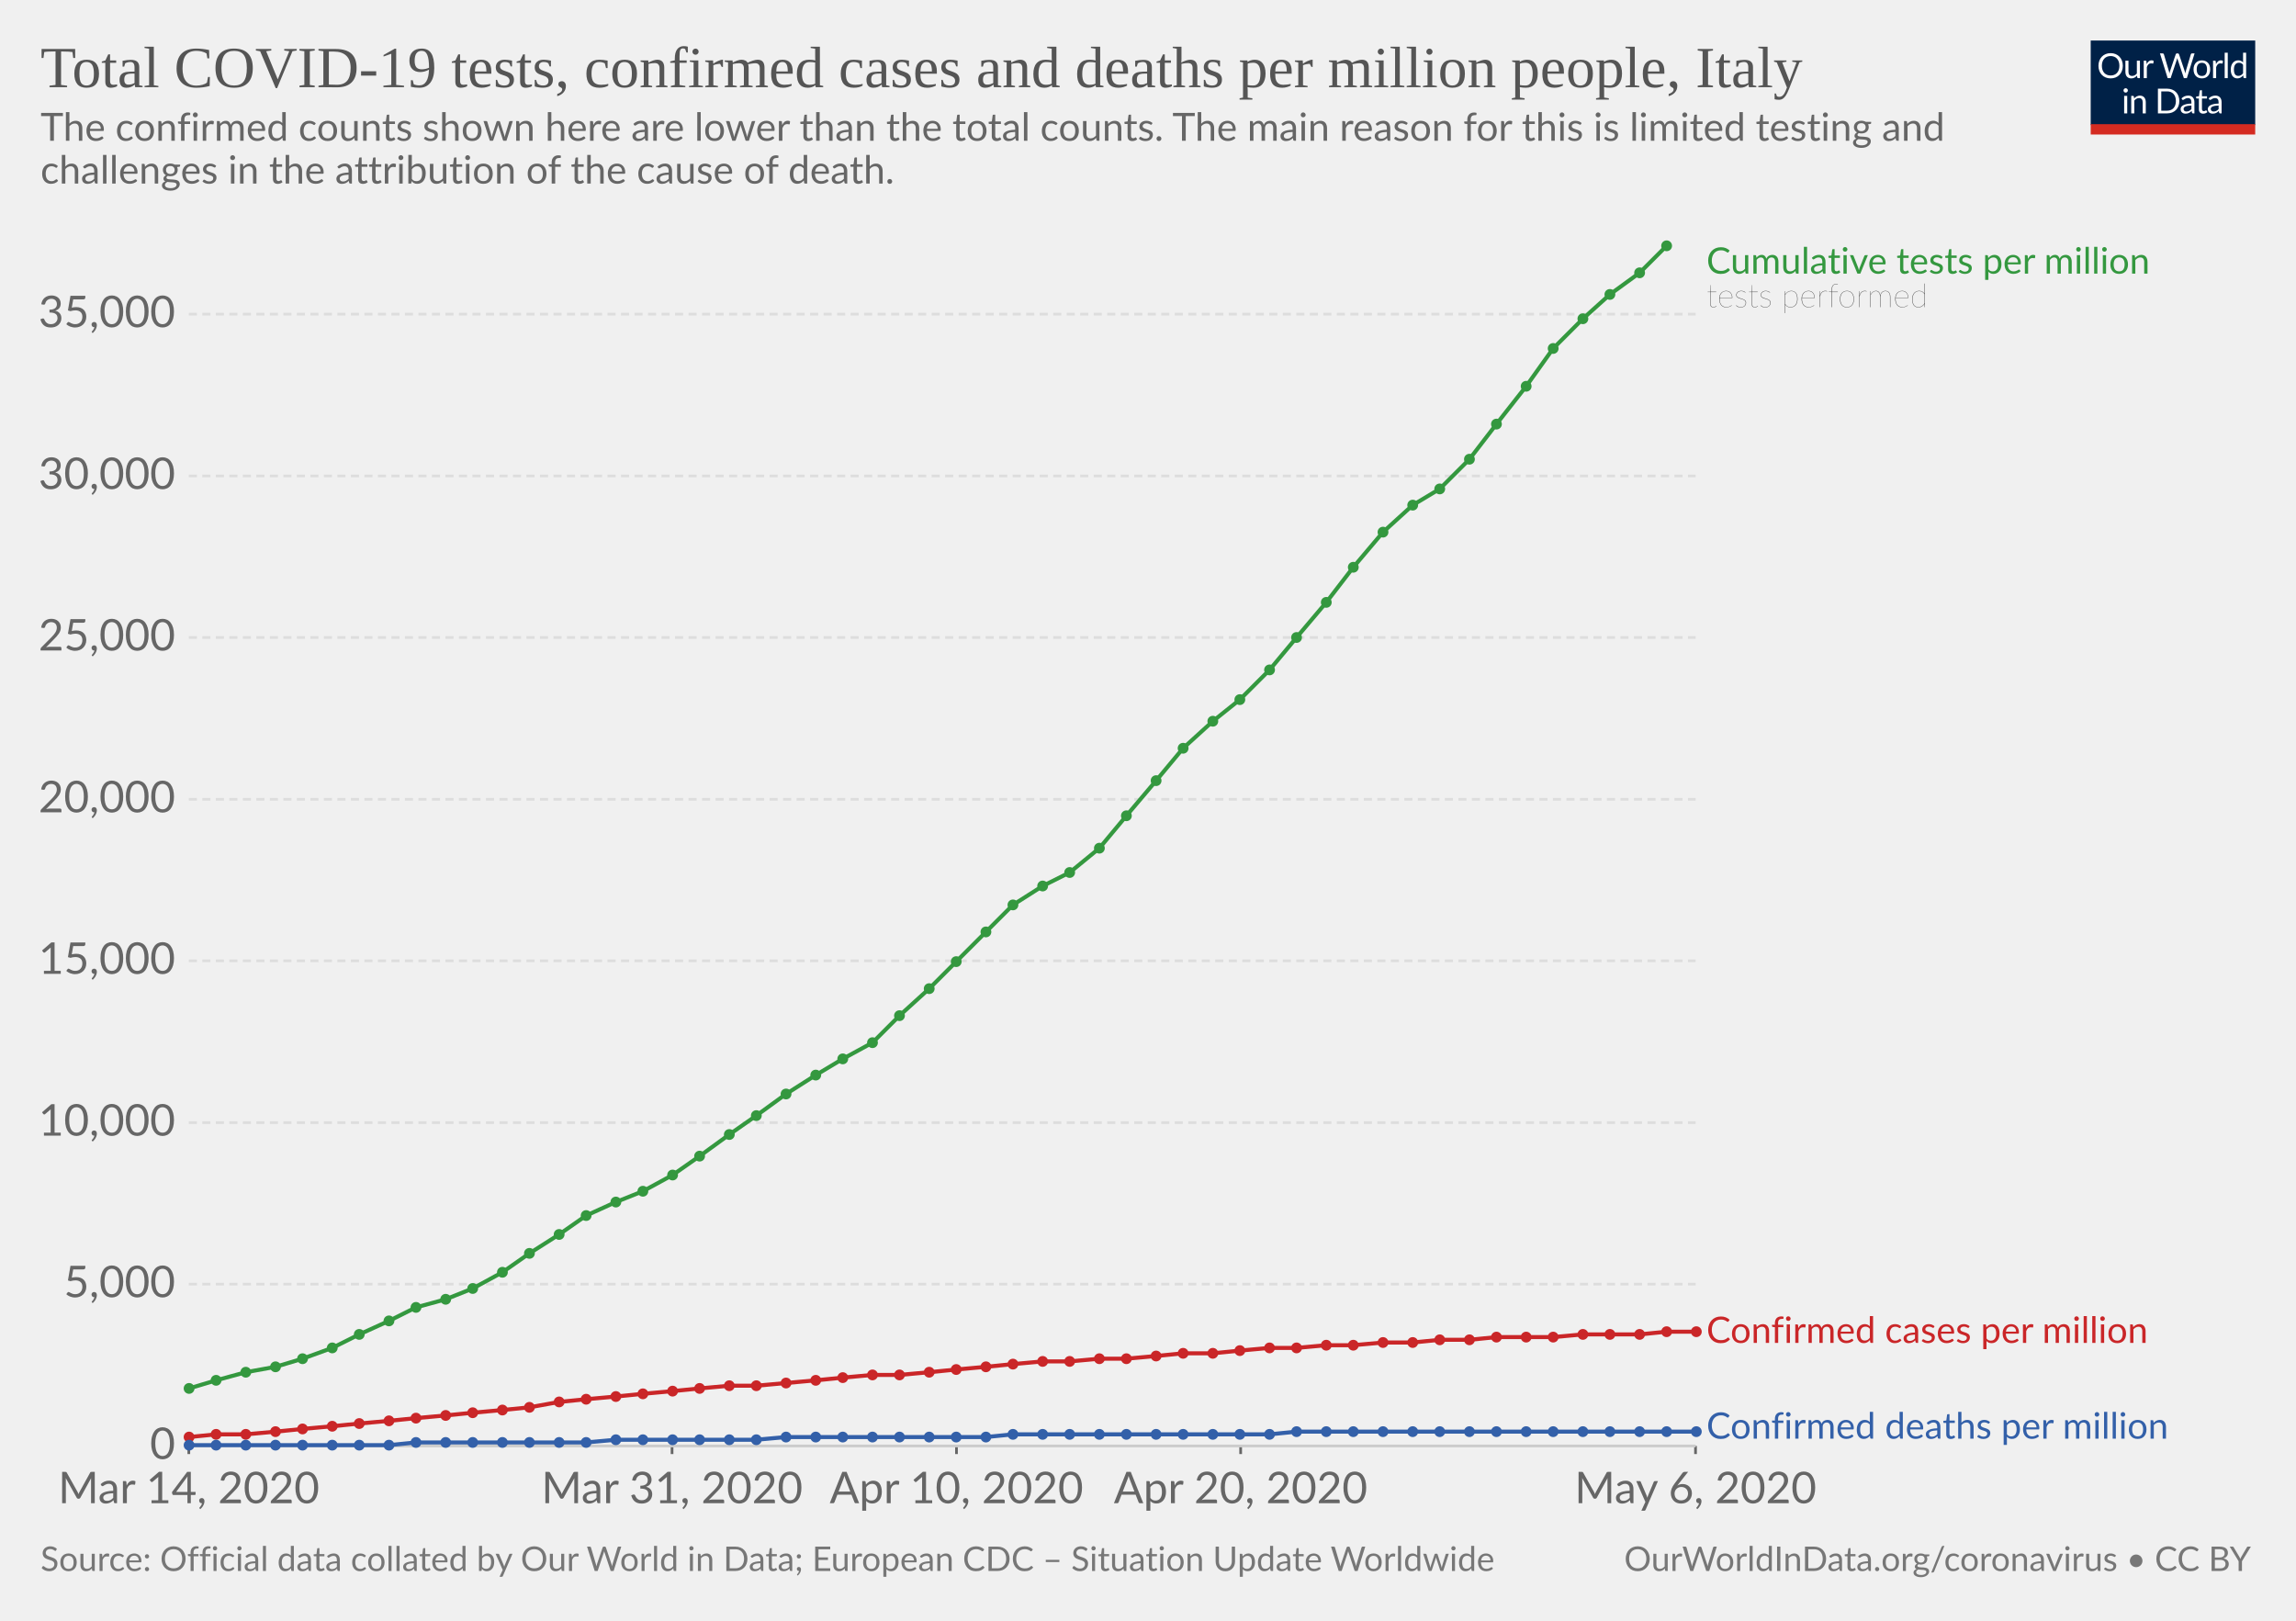
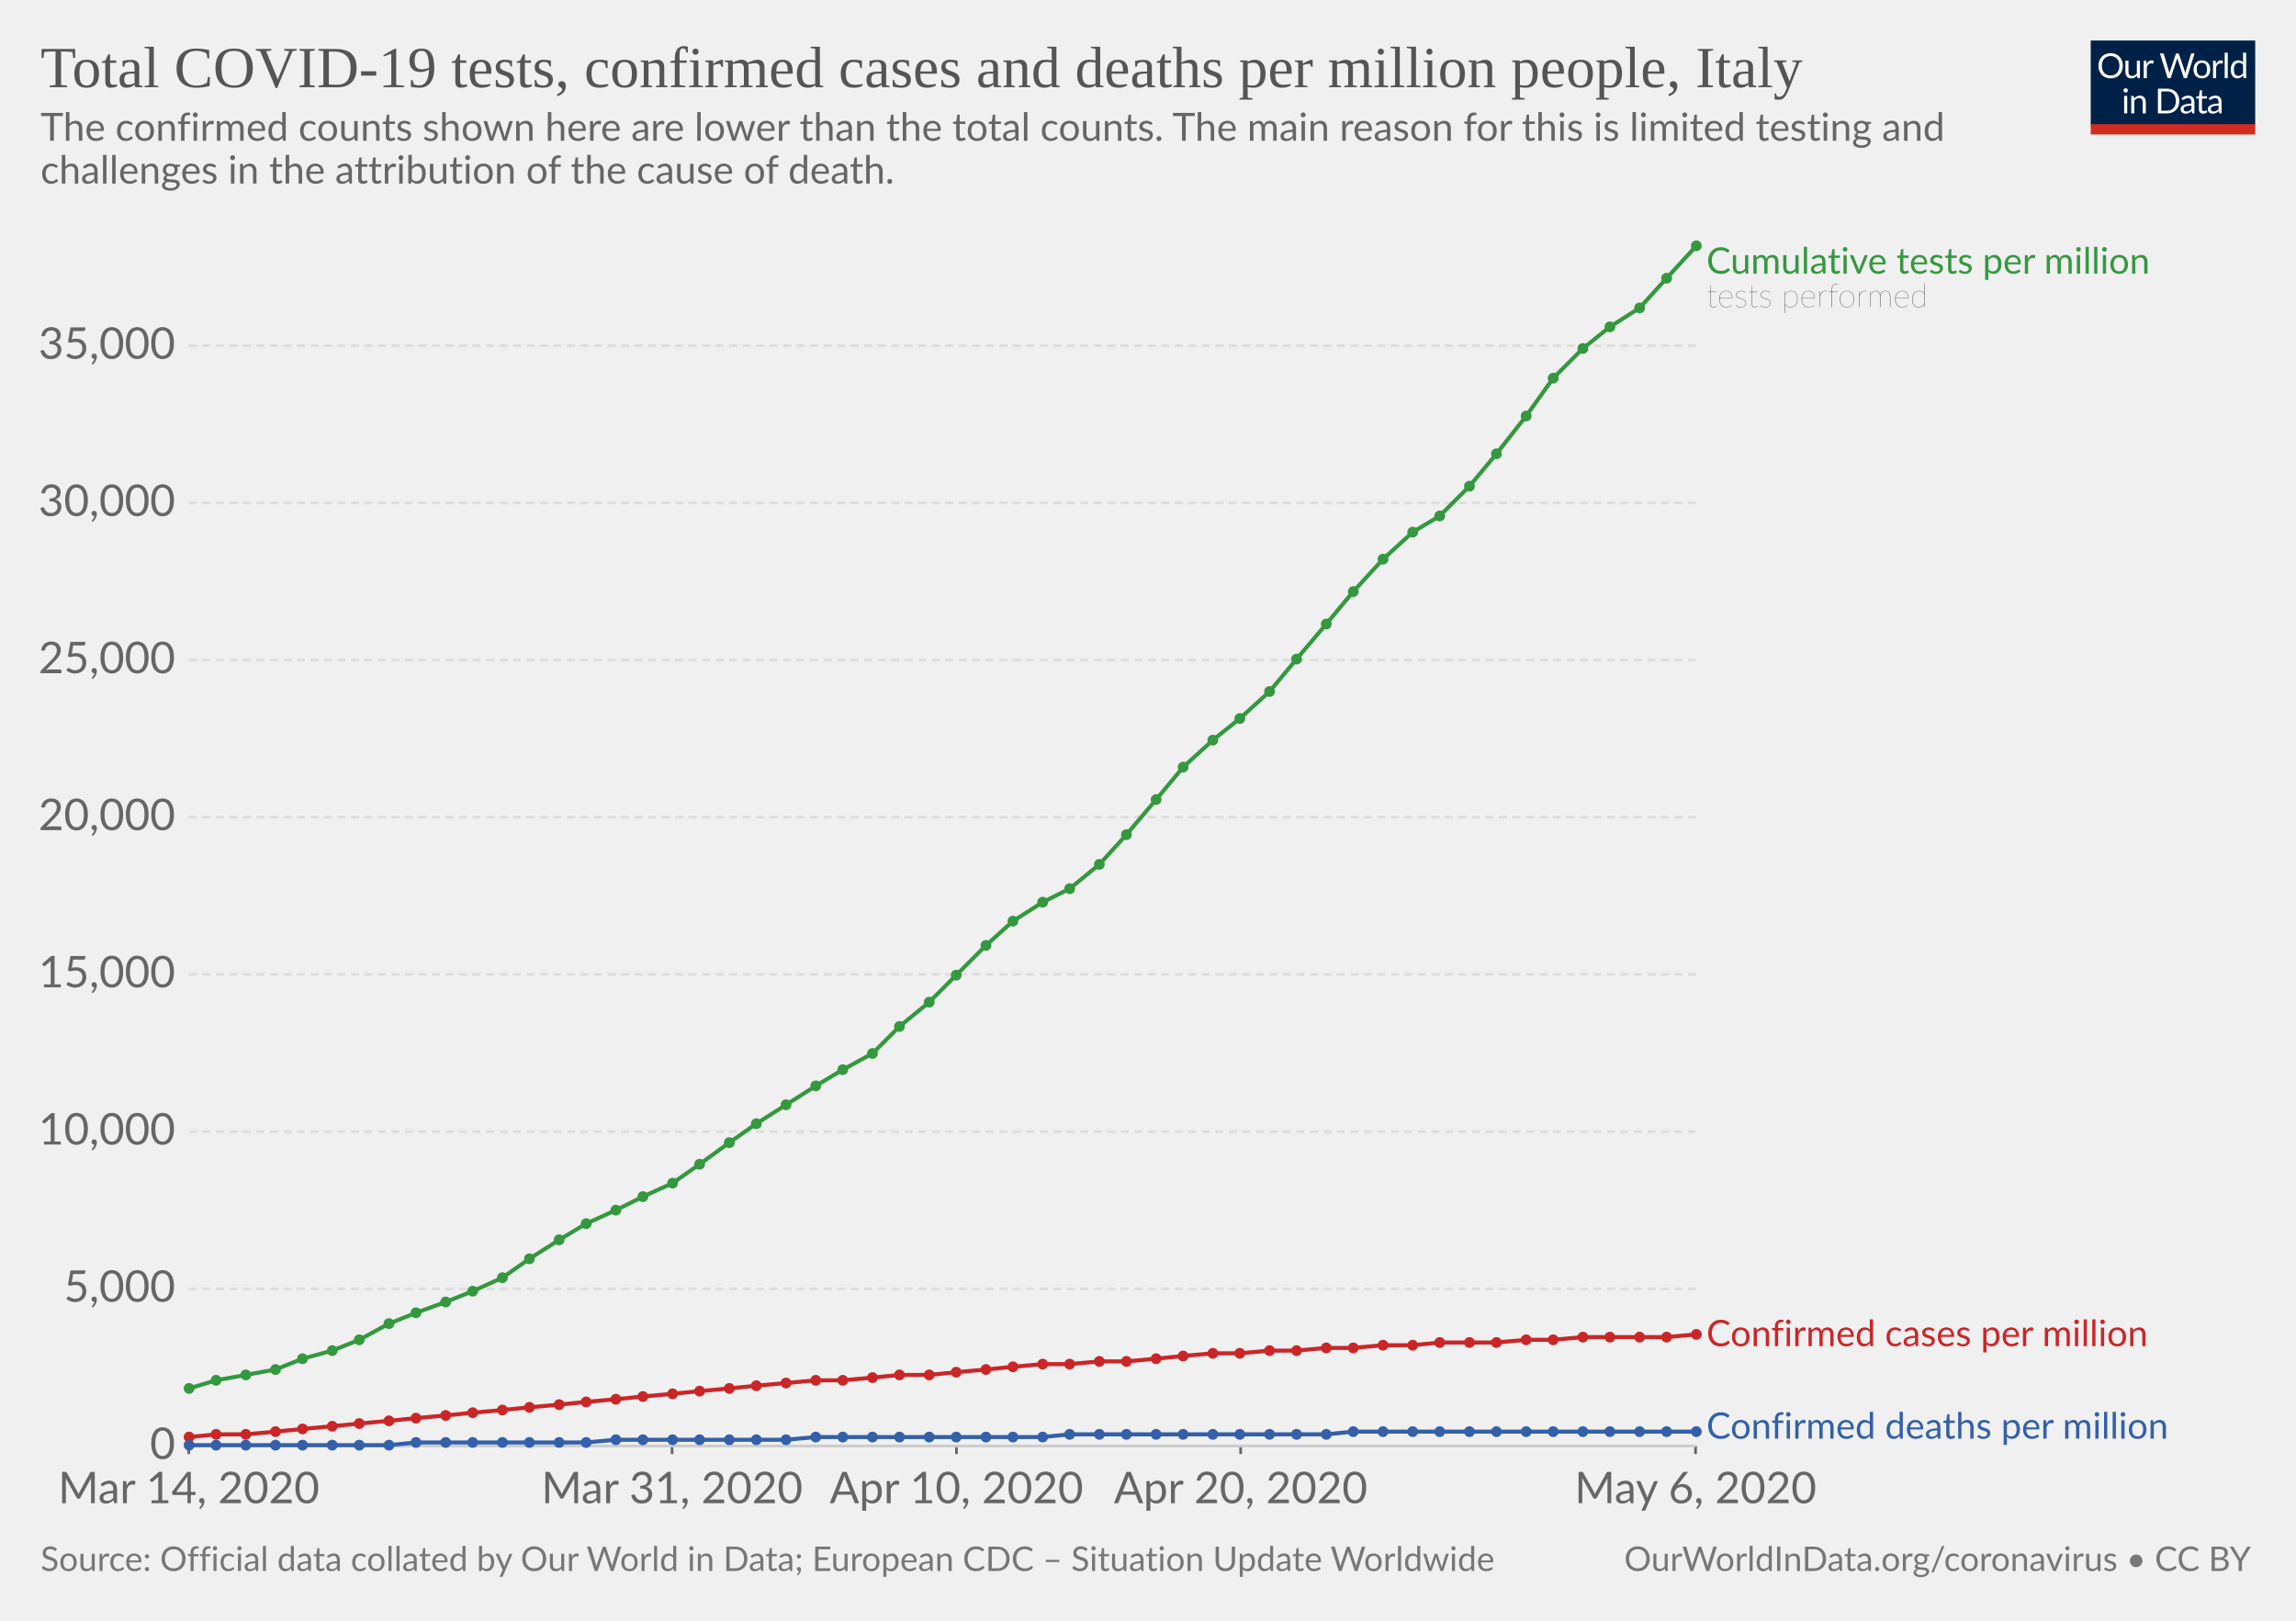
<svg xmlns="http://www.w3.org/2000/svg" version="1.1" style="background-color:#fff;-webkit-font-smoothing:antialiased" width="850" height="600" viewBox="0 0 850 600" font-family="Lato,'Helvetica Neue',Helvetica,Arial,sans-serif" font-size="18" text-rendering="optimizeLegibility">
  <g class="HeaderView">
    <g transform="matrix(.29 0 0 .29 774 15)">
      <svg width="210" height="120" viewBox="0 0 210 120" fill="none">
        <g clip-path="url(#clip0)">
          <path d="M0 0h210v107.89H0V0z" fill="#002147" />
          <path d="M40.98 32.25c0 2.36-.38 4.53-1.12 6.51a14.26 14.26 0 01-8.1 8.4c-1.9.78-4.02 1.17-6.34 1.17-2.31 0-4.42-.39-6.33-1.17a14.31 14.31 0 01-8.08-8.4 18.29 18.29 0 01-1.12-6.51c0-2.36.38-4.53 1.12-6.5.75-1.97 1.8-3.67 3.17-5.1 1.37-1.43 3-2.55 4.9-3.34 1.92-.8 4.03-1.19 6.34-1.19 2.32 0 4.43.4 6.34 1.19 1.92.8 3.56 1.9 4.93 3.34a14.87 14.87 0 013.17 5.1 18.1 18.1 0 011.12 6.5zm-4.38 0c0-1.94-.26-3.68-.8-5.22a10.91 10.91 0 00-2.24-3.89 9.68 9.68 0 00-3.52-2.46 11.95 11.95 0 00-4.62-.86c-1.68 0-3.21.28-4.6.86a9.88 9.88 0 00-3.54 2.46 10.91 10.91 0 00-2.24 3.9c-.53 1.53-.8 3.27-.8 5.2 0 1.94.27 3.68.8 5.22a11.17 11.17 0 002.24 3.9 10.01 10.01 0 003.55 2.44c1.38.56 2.9.83 4.6.83 1.7 0 3.24-.27 4.61-.83a9.8 9.8 0 003.52-2.44 11.17 11.17 0 002.25-3.9c.53-1.54.8-3.28.8-5.21zm26.22-6.54V48H60.5c-.56 0-.9-.27-1.05-.81l-.31-2.4a12.45 12.45 0 01-3.26 2.6c-1.2.64-2.58.96-4.13.96-1.22 0-2.3-.2-3.24-.6a6.52 6.52 0 01-2.33-1.7 7.37 7.37 0 01-1.43-2.67c-.3-1.04-.46-2.2-.46-3.45V25.7h3.91v14.22c0 1.68.38 2.99 1.15 3.91.77.93 1.96 1.39 3.54 1.39 1.16 0 2.24-.27 3.23-.82a10.42 10.42 0 002.8-2.28V25.7h3.91zm8.61 4.47a9.94 9.94 0 012.6-3.56 5.64 5.64 0 013.76-1.3c.47 0 .92.05 1.34.15.44.1.83.27 1.17.49L80 28.88c-.09.37-.3.55-.66.55-.2 0-.5-.04-.9-.13a6.21 6.21 0 00-3.24.18c-.54.2-1.03.5-1.47.92-.42.4-.81.9-1.17 1.5-.33.58-.64 1.26-.92 2.02V48h-3.94V25.71h2.25c.42 0 .72.08.88.25.16.16.27.44.33.83l.26 3.39zm61.16-13.7L122.75 48h-3.82l-7.99-24.05a21.95 21.95 0 01-.42-1.58 38.36 38.36 0 01-.44 1.58L102.05 48h-3.83L88.4 16.47h3.54c.38 0 .7.1.95.29.26.2.43.43.5.73l6.52 21.9c.1.4.2.83.28 1.28.1.46.2.94.29 1.46l.3-1.46c.12-.47.25-.9.38-1.27l7.41-21.91c.1-.25.26-.48.51-.69.27-.22.58-.33.95-.33h1.23c.38 0 .69.1.92.29.24.2.41.43.53.73l7.4 21.9a28.4 28.4 0 01.68 2.62 29.52 29.52 0 01.52-2.61l6.54-21.91c.07-.27.23-.5.48-.7.27-.21.58-.32.95-.32h3.32zm9.35 8.88c1.63 0 3.1.27 4.4.82a9.43 9.43 0 015.46 5.94c.5 1.4.74 2.98.74 4.73 0 1.76-.25 3.34-.74 4.75a9.43 9.43 0 01-5.46 5.92c-1.3.52-2.77.79-4.4.79-1.64 0-3.12-.27-4.44-.8a9.42 9.42 0 01-3.35-2.3c-.92-1-1.63-2.2-2.13-3.61-.49-1.41-.73-3-.73-4.75s.24-3.33.73-4.73c.5-1.43 1.2-2.64 2.13-3.63.93-1 2.04-1.77 3.35-2.31 1.32-.55 2.8-.82 4.44-.82zm0 19.89c2.2 0 3.84-.73 4.93-2.2 1.08-1.48 1.63-3.54 1.63-6.18 0-2.66-.55-4.72-1.63-6.2-1.09-1.49-2.73-2.23-4.93-2.23-1.12 0-2.09.2-2.93.57-.82.39-1.5.94-2.06 1.65-.55.72-.96 1.61-1.24 2.67-.26 1.04-.4 2.22-.4 3.54 0 2.64.55 4.7 1.64 6.18 1.1 1.47 2.76 2.2 4.99 2.2zm17.97-15.07a9.94 9.94 0 012.6-3.56 5.64 5.64 0 013.76-1.3c.47 0 .91.05 1.34.15.44.1.83.27 1.16.49l-.28 2.92c-.09.37-.31.55-.66.55-.2 0-.5-.04-.9-.13a6.2 6.2 0 00-3.24.18c-.54.2-1.03.5-1.47.92-.43.4-.82.9-1.17 1.5a13.1 13.1 0 00-.92 2.02V48h-3.94V25.71h2.24c.43 0 .72.08.88.25.17.16.28.44.33.83l.27 3.39zm15.04-14.59V48h-3.92V15.6h3.92zm19.55 15.43a6.22 6.22 0 00-2.38-2.05 6.7 6.7 0 00-2.86-.6c-2.07 0-3.66.75-4.77 2.23-1.12 1.48-1.68 3.6-1.68 6.33 0 1.46.13 2.7.38 3.74a7.29 7.29 0 001.1 2.56 4.35 4.35 0 001.78 1.45c.7.3 1.5.46 2.4.46 1.29 0 2.41-.3 3.36-.88a9.6 9.6 0 002.67-2.49V31.02zm3.91-15.43V48h-2.33c-.56 0-.9-.27-1.06-.81l-.35-2.71a12.13 12.13 0 01-3.25 2.77 8.28 8.28 0 01-4.23 1.06 7.31 7.31 0 01-6.14-2.9c-.73-.96-1.3-2.15-1.69-3.57a18.35 18.35 0 01.07-9.48 11.29 11.29 0 011.89-3.7 8.7 8.7 0 017.06-3.34 7.96 7.96 0 016.12 2.62V15.59h3.91zM46.61 70.71V93H42.7V70.71h3.91zm.84-7c0 .39-.08.75-.24 1.09-.15.32-.35.61-.62.88-.25.25-.55.44-.9.59a2.67 2.67 0 01-2.16 0 2.9 2.9 0 01-1.45-1.47 2.67 2.67 0 010-2.16c.15-.35.35-.65.6-.9.25-.27.53-.47.85-.62a2.67 2.67 0 012.16 0c.35.15.65.35.9.62.27.25.47.55.62.9.16.34.24.7.24 1.08zm7.97 10.24c.49-.54 1-1.04 1.54-1.48a9.85 9.85 0 013.66-1.84 8.96 8.96 0 015.43.35c.94.4 1.72.97 2.33 1.71.63.74 1.11 1.62 1.43 2.67.32 1.04.49 2.19.49 3.45V93h-3.94V78.81c0-1.69-.4-3-1.17-3.92-.76-.93-1.93-1.4-3.5-1.4-1.15 0-2.24.27-3.25.83-1 .56-1.92 1.31-2.77 2.27V93h-3.94V70.71h2.35c.56 0 .9.28 1.04.82l.3 2.42zm57.7 3.3c0 2.36-.37 4.5-1.11 6.44a14.3 14.3 0 01-3.17 4.98c-1.37 1.37-3 2.45-4.93 3.2-1.9.76-4.02 1.13-6.33 1.13H85.8V61.47h11.77c2.31 0 4.42.39 6.33 1.15a13.8 13.8 0 018.1 8.18 17.75 17.75 0 011.12 6.45zm-4.37 0c0-1.94-.26-3.67-.8-5.2a10.94 10.94 0 00-2.23-3.87 9.57 9.57 0 00-3.53-2.42 12.23 12.23 0 00-4.61-.83h-7.5v24.62h7.5c1.7 0 3.24-.28 4.61-.84a9.7 9.7 0 003.53-2.4 10.94 10.94 0 002.24-3.87c.53-1.53.8-3.26.8-5.2zm19.8 5.72c-1.8.06-3.34.2-4.62.44-1.26.22-2.3.51-3.1.88-.8.36-1.37.8-1.74 1.3-.35.5-.53 1.05-.53 1.67 0 .58.1 1.1.3 1.52a3 3 0 00.76 1.05c.34.27.73.46 1.17.6.45.11.94.17 1.45.17a7.28 7.28 0 003.5-.81 11.95 11.95 0 002.82-2.2v-4.62zm-12.65-9.11a12.73 12.73 0 013.98-2.66c1.43-.59 3-.88 4.73-.88 1.25 0 2.36.2 3.33.61a6.81 6.81 0 013.94 4.38c.33 1.04.5 2.19.5 3.43V93h-1.74a1.8 1.8 0 01-.88-.18c-.2-.13-.36-.38-.48-.74l-.44-2.12c-.59.55-1.16 1.03-1.72 1.46a9.48 9.48 0 01-3.74 1.7c-.69.15-1.46.23-2.3.23-.87 0-1.69-.12-2.45-.35a5.34 5.34 0 01-3.34-2.93 6.64 6.64 0 01-.49-2.64c0-.88.25-1.72.73-2.53a6.33 6.33 0 012.35-2.17c1.09-.63 2.5-1.15 4.25-1.54 1.75-.41 3.89-.65 6.42-.7v-1.75c0-1.73-.37-3.03-1.12-3.91-.75-.9-1.84-1.34-3.28-1.34-.97 0-1.78.12-2.44.37-.64.23-1.2.5-1.7.81l-1.23.82c-.33.23-.67.35-1 .35-.27 0-.5-.07-.69-.2a2.1 2.1 0 01-.48-.53l-.7-1.25zm27.67 19.5c-1.76 0-3.12-.5-4.07-1.48-.94-.98-1.41-2.4-1.41-4.25V74h-2.68a.9.9 0 01-.6-.2c-.16-.14-.24-.36-.24-.66v-1.56l3.65-.46.9-6.89c.05-.22.14-.4.29-.52a.88.88 0 01.62-.22H142v7.67h6.44V74h-6.44v13.38c0 .94.22 1.63.68 2.09.45.45 1.04.68 1.76.68a3.21 3.21 0 001.85-.53l.55-.35c.16-.12.3-.18.41-.18.2 0 .4.13.55.38l1.15 1.87a7.45 7.45 0 01-2.44 1.5c-.96.35-1.94.52-2.95.52zm19.68-10.4c-1.8.07-3.34.21-4.62.45-1.26.22-2.3.51-3.1.88-.8.36-1.37.8-1.74 1.3-.35.5-.53 1.05-.53 1.67 0 .58.1 1.1.3 1.52.18.42.44.77.76 1.05.34.27.73.46 1.17.6.45.11.94.17 1.45.17a7.3 7.3 0 003.5-.81 12.04 12.04 0 002.82-2.2v-4.62zm-12.65-9.1a12.72 12.72 0 013.99-2.66c1.42-.59 3-.88 4.72-.88 1.25 0 2.36.2 3.33.61a6.81 6.81 0 013.94 4.38c.33 1.04.5 2.19.5 3.43V93h-1.74a1.8 1.8 0 01-.88-.18c-.2-.13-.36-.38-.48-.74l-.44-2.12c-.59.55-1.16 1.03-1.72 1.46a9.48 9.48 0 01-3.74 1.7c-.69.15-1.46.23-2.3.23-.87 0-1.69-.12-2.45-.35a5.33 5.33 0 01-3.34-2.93 6.62 6.62 0 01-.49-2.64c0-.88.25-1.72.73-2.53a6.33 6.33 0 012.35-2.17c1.09-.63 2.5-1.15 4.25-1.54 1.74-.41 3.89-.65 6.42-.7v-1.75c0-1.73-.37-3.03-1.12-3.91-.75-.9-1.84-1.34-3.28-1.34-.97 0-1.78.12-2.44.37-.64.23-1.2.5-1.7.81-.46.3-.87.57-1.22.82-.34.23-.68.35-1.02.35-.26 0-.49-.07-.68-.2-.19-.14-.35-.32-.48-.53l-.7-1.25z" fill="#fff" />
          <path fill="#D42B21" d="M0 106.79h210V120H0z" />
        </g>
        <defs>
          <clipPath id="clip0">
            <path fill="#fff" d="M0 0h210v120H0z" />
          </clipPath>
        </defs>
      </svg>
    </g>
    <a href="https://ourworldindata.org/grapher/covid-tests-cases-deaths-per-million" target="_blank" font-family="&quot;Playfair Display&quot;,Georgia,&quot;Times New Roman&quot;,serif">
      <text font-size="21.6" x="15" y="32.3" fill="#555">
        <tspan x="15" y="32.28">Total COVID-19 tests, confirmed cases and deaths per million people, Italy</tspan>
      </text>
    </a>
    <text font-size="14.4" x="15" y="52.1" fill="#666">
      <tspan x="15" y="52.12">The confirmed counts shown here are lower than the total counts. The main reason for this is limited testing and</tspan>
      <tspan x="15" y="67.96">challenges in the attribution of the cause of death.</tspan>
    </text>
  </g>
  <g class="LineChart">
    <defs>
      <clipPath id="a">
        <path d="M59.9 0h830v932h-830z" />
      </clipPath>
    </defs>
    <g class="AxisBoxView">
      <g class="HorizontalAxis">
        <path stroke="#666" d="M69.9 535.3v3M248.8 535.3v3M354.1 535.3v3M459.3 535.3v3M627.7 535.3v3" />
        <text x="69.9" y="556.5" fill="#666" text-anchor="middle" font-size="16.2">Mar 14, 2020</text>
        <text x="248.8" y="556.5" fill="#666" text-anchor="middle" font-size="16.2">Mar 31, 2020</text>
        <text x="354.1" y="556.5" fill="#666" text-anchor="middle" font-size="16.2">Apr 10, 2020</text>
        <text x="459.3" y="556.5" fill="#666" text-anchor="middle" font-size="16.2">Apr 20, 2020</text>
        <text x="627.7" y="556.5" fill="#666" text-anchor="middle" font-size="16.2">May 6, 2020</text>
      </g>
      <g class="VerticalAxis" fill="#666" dominant-baseline="middle" text-anchor="end" font-size="16.2">
        <text x="64.9" y="535.3">0</text>
-         <text x="64.9" y="475.4">5,000</text>
-         <text x="64.9" y="415.6">10,000</text>
-         <text x="64.9" y="355.7">15,000</text>
-         <text x="64.9" y="295.9">20,000</text>
-         <text x="64.9" y="236">25,000</text>
-         <text x="64.9" y="176.2">30,000</text>
-         <text x="64.9" y="116.3">35,000</text>
+         <text x="64.9" y="477.1">5,000</text>
+         <text x="64.9" y="418.9">10,000</text>
+         <text x="64.9" y="360.7">15,000</text>
+         <text x="64.9" y="302.5">20,000</text>
+         <text x="64.9" y="244.4">25,000</text>
+         <text x="64.9" y="186.2">30,000</text>
+         <text x="64.9" y="128">35,000</text>
      </g>
      <g class="AxisGridLines">
        <path stroke="#ccc" d="M69.9 535.3h557.84" />
-         <path stroke="#ddd" stroke-dasharray="3,2" d="M69.9 475.4h557.84M69.9 415.6h557.84M69.9 355.7h557.84M69.9 295.9h557.84M69.9 236h557.84M69.9 176.2h557.84M69.9 116.3h557.84" />
+         <path stroke="#ddd" stroke-dasharray="3,2" d="M69.9 477.1h557.84M69.9 418.9h557.84M69.9 360.7h557.84M69.9 302.5h557.84M69.9 244.4h557.84M69.9 186.2h557.84M69.9 128h557.84" />
      </g>
    </g>
    <g clip-path="url(#a)">
      <g class="HeightedLegend" cursor="default">
        <g class="legendMark">
          <text font-size="13.5" x="631.7" y="101.3" fill="#34983f">
            <tspan x="631.74" y="101.3">Cumulative tests per million</tspan>
          </text>
          <text font-size="12.15" x="631.7" y="113.7" fill="#333" class="textAnnotation" font-weight="lighter">
            <tspan x="631.74" y="113.72">tests performed</tspan>
          </text>
        </g>
        <g class="legendMark">
-           <text font-size="13.5" x="631.7" y="497.2" fill="#ca2628">
-             <tspan x="631.74" y="497.15">Confirmed cases per million</tspan>
+           <text font-size="13.5" x="631.7" y="498.4" fill="#ca2628">
+             <tspan x="631.74" y="498.35">Confirmed cases per million</tspan>
          </text>
        </g>
        <g class="legendMark">
          <text font-size="13.5" x="631.7" y="532.6" fill="#3360a9">
            <tspan x="631.74" y="532.6">Confirmed deaths per million</tspan>
          </text>
        </g>
      </g>
      <g class="Lines">
        <g class="key-Italy_1">
-           <path stroke="#ca2628" stroke-linecap="round" d="M70 532l10-1h11l11-1 10-1 11-1 10-1 11-1 10-1 11-1 10-1 11-1 10-1 11-2 10-1 11-1 10-1 11-1 10-1 11-1h10l11-1 11-1 10-1 11-1h10l11-1 10-1 11-1 10-1 11-1h10l11-1h10l11-1 10-1h11l10-1 11-1h10l11-1h10l11-1h11l10-1h11l10-1h21l11-1h21l10-1h11" fill="none" stroke-width="1.5" />
+           <path stroke="#ca2628" stroke-linecap="round" d="M70 532l10-1h11l11-1 10-1 11-1 10-1 11-1 10-1 11-1 10-1 11-1 10-1 11-1 10-1 11-1 10-1 11-1 10-1 11-1 10-1 11-1 11-1h10l11-1 10-1h11l10-1 11-1 10-1 11-1h10l11-1h10l11-1 10-1 11-1h10l11-1h10l11-1h10l11-1h11l10-1h21l11-1h10l11-1h31l11-1" fill="none" stroke-width="1.5" />
          <g fill="#ca2628">
            <circle cx="70" cy="532" r="2" />
            <circle cx="80" cy="531" r="2" />
            <circle cx="91" cy="531" r="2" />
            <circle cx="102" cy="530" r="2" />
            <circle cx="112" cy="529" r="2" />
            <circle cx="123" cy="528" r="2" />
            <circle cx="133" cy="527" r="2" />
            <circle cx="144" cy="526" r="2" />
            <circle cx="154" cy="525" r="2" />
            <circle cx="165" cy="524" r="2" />
            <circle cx="175" cy="523" r="2" />
            <circle cx="186" cy="522" r="2" />
            <circle cx="196" cy="521" r="2" />
-             <circle cx="207" cy="519" r="2" />
-             <circle cx="217" cy="518" r="2" />
-             <circle cx="228" cy="517" r="2" />
-             <circle cx="238" cy="516" r="2" />
-             <circle cx="249" cy="515" r="2" />
-             <circle cx="259" cy="514" r="2" />
-             <circle cx="270" cy="513" r="2" />
+             <circle cx="207" cy="520" r="2" />
+             <circle cx="217" cy="519" r="2" />
+             <circle cx="228" cy="518" r="2" />
+             <circle cx="238" cy="517" r="2" />
+             <circle cx="249" cy="516" r="2" />
+             <circle cx="259" cy="515" r="2" />
+             <circle cx="270" cy="514" r="2" />
            <circle cx="280" cy="513" r="2" />
            <circle cx="291" cy="512" r="2" />
            <circle cx="302" cy="511" r="2" />
-             <circle cx="312" cy="510" r="2" />
-             <circle cx="323" cy="509" r="2" />
+             <circle cx="312" cy="511" r="2" />
+             <circle cx="323" cy="510" r="2" />
            <circle cx="333" cy="509" r="2" />
-             <circle cx="344" cy="508" r="2" />
-             <circle cx="354" cy="507" r="2" />
-             <circle cx="365" cy="506" r="2" />
-             <circle cx="375" cy="505" r="2" />
-             <circle cx="386" cy="504" r="2" />
-             <circle cx="396" cy="504" r="2" />
-             <circle cx="407" cy="503" r="2" />
-             <circle cx="417" cy="503" r="2" />
-             <circle cx="428" cy="502" r="2" />
-             <circle cx="438" cy="501" r="2" />
+             <circle cx="344" cy="509" r="2" />
+             <circle cx="354" cy="508" r="2" />
+             <circle cx="365" cy="507" r="2" />
+             <circle cx="375" cy="506" r="2" />
+             <circle cx="386" cy="505" r="2" />
+             <circle cx="396" cy="505" r="2" />
+             <circle cx="407" cy="504" r="2" />
+             <circle cx="417" cy="504" r="2" />
+             <circle cx="428" cy="503" r="2" />
+             <circle cx="438" cy="502" r="2" />
            <circle cx="449" cy="501" r="2" />
-             <circle cx="459" cy="500" r="2" />
-             <circle cx="470" cy="499" r="2" />
-             <circle cx="480" cy="499" r="2" />
-             <circle cx="491" cy="498" r="2" />
-             <circle cx="501" cy="498" r="2" />
-             <circle cx="512" cy="497" r="2" />
-             <circle cx="523" cy="497" r="2" />
-             <circle cx="533" cy="496" r="2" />
-             <circle cx="544" cy="496" r="2" />
-             <circle cx="554" cy="495" r="2" />
-             <circle cx="565" cy="495" r="2" />
-             <circle cx="575" cy="495" r="2" />
-             <circle cx="586" cy="494" r="2" />
-             <circle cx="596" cy="494" r="2" />
-             <circle cx="607" cy="494" r="2" />
-             <circle cx="617" cy="493" r="2" />
-             <circle cx="628" cy="493" r="2" />
+             <circle cx="459" cy="501" r="2" />
+             <circle cx="470" cy="500" r="2" />
+             <circle cx="480" cy="500" r="2" />
+             <circle cx="491" cy="499" r="2" />
+             <circle cx="501" cy="499" r="2" />
+             <circle cx="512" cy="498" r="2" />
+             <circle cx="523" cy="498" r="2" />
+             <circle cx="533" cy="497" r="2" />
+             <circle cx="544" cy="497" r="2" />
+             <circle cx="554" cy="497" r="2" />
+             <circle cx="565" cy="496" r="2" />
+             <circle cx="575" cy="496" r="2" />
+             <circle cx="586" cy="495" r="2" />
+             <circle cx="596" cy="495" r="2" />
+             <circle cx="607" cy="495" r="2" />
+             <circle cx="617" cy="495" r="2" />
+             <circle cx="628" cy="494" r="2" />
          </g>
        </g>
        <g class="key-Italy_2">
-           <path stroke="#3360a9" stroke-linecap="round" d="M70 535h74l10-1h63l11-1h52l11-1h74l10-1h95l10-1h148" fill="none" stroke-width="1.5" />
+           <path stroke="#3360a9" stroke-linecap="round" d="M70 535h74l10-1h63l11-1h63l11-1h84l10-1h95l10-1h127" fill="none" stroke-width="1.5" />
          <g fill="#3360a9">
            <circle cx="70" cy="535" r="2" />
            <circle cx="80" cy="535" r="2" />
            <circle cx="91" cy="535" r="2" />
            <circle cx="102" cy="535" r="2" />
            <circle cx="112" cy="535" r="2" />
            <circle cx="123" cy="535" r="2" />
            <circle cx="133" cy="535" r="2" />
            <circle cx="144" cy="535" r="2" />
            <circle cx="154" cy="534" r="2" />
            <circle cx="165" cy="534" r="2" />
            <circle cx="175" cy="534" r="2" />
            <circle cx="186" cy="534" r="2" />
            <circle cx="196" cy="534" r="2" />
            <circle cx="207" cy="534" r="2" />
            <circle cx="217" cy="534" r="2" />
            <circle cx="228" cy="533" r="2" />
            <circle cx="238" cy="533" r="2" />
            <circle cx="249" cy="533" r="2" />
            <circle cx="259" cy="533" r="2" />
            <circle cx="270" cy="533" r="2" />
            <circle cx="280" cy="533" r="2" />
-             <circle cx="291" cy="532" r="2" />
+             <circle cx="291" cy="533" r="2" />
            <circle cx="302" cy="532" r="2" />
            <circle cx="312" cy="532" r="2" />
            <circle cx="323" cy="532" r="2" />
            <circle cx="333" cy="532" r="2" />
            <circle cx="344" cy="532" r="2" />
            <circle cx="354" cy="532" r="2" />
            <circle cx="365" cy="532" r="2" />
-             <circle cx="375" cy="531" r="2" />
-             <circle cx="386" cy="531" r="2" />
+             <circle cx="375" cy="532" r="2" />
+             <circle cx="386" cy="532" r="2" />
            <circle cx="396" cy="531" r="2" />
            <circle cx="407" cy="531" r="2" />
            <circle cx="417" cy="531" r="2" />
            <circle cx="428" cy="531" r="2" />
            <circle cx="438" cy="531" r="2" />
            <circle cx="449" cy="531" r="2" />
            <circle cx="459" cy="531" r="2" />
            <circle cx="470" cy="531" r="2" />
-             <circle cx="480" cy="530" r="2" />
-             <circle cx="491" cy="530" r="2" />
+             <circle cx="480" cy="531" r="2" />
+             <circle cx="491" cy="531" r="2" />
            <circle cx="501" cy="530" r="2" />
            <circle cx="512" cy="530" r="2" />
            <circle cx="523" cy="530" r="2" />
            <circle cx="533" cy="530" r="2" />
            <circle cx="544" cy="530" r="2" />
            <circle cx="554" cy="530" r="2" />
            <circle cx="565" cy="530" r="2" />
            <circle cx="575" cy="530" r="2" />
            <circle cx="586" cy="530" r="2" />
            <circle cx="596" cy="530" r="2" />
            <circle cx="607" cy="530" r="2" />
            <circle cx="617" cy="530" r="2" />
            <circle cx="628" cy="530" r="2" />
          </g>
        </g>
        <g class="key-Italy_0">
-           <path stroke="#34983f" stroke-linecap="round" d="M70 514l10-3 11-3 11-2 10-3 11-4 10-5 11-5 10-5 11-3 10-4 11-6 10-7 11-7 10-7 11-5 10-4 11-6 10-7 11-8 10-7 11-8 11-7 10-6 11-6 10-10 11-10 10-10 11-11 10-10 11-7 10-5 11-9 10-12 11-13 10-12 11-10 10-8 11-11 10-12 11-13 10-13 11-13 11-10 10-6 11-11 10-13 11-14 10-14 11-11 10-9 11-8 10-10" fill="none" stroke-width="1.5" />
+           <path stroke="#34983f" stroke-linecap="round" d="M70 514l10-3 11-2 11-2 10-4 11-3 10-4 11-6 10-4 11-4 10-4 11-5 10-7 11-7 10-6 11-5 10-5 11-5 10-7 11-8 10-7 11-7 11-7 10-6 11-6 10-10 11-9 10-10 11-11 10-9 11-7 10-5 11-9 10-11 11-13 10-12 11-10 10-8 11-10 10-12 11-13 10-12 11-12 11-10 10-6 11-11 10-12 11-14 10-14 11-11 10-8 11-7 10-11 11-12" fill="none" stroke-width="1.5" />
          <g fill="#34983f">
            <circle cx="70" cy="514" r="2" />
            <circle cx="80" cy="511" r="2" />
-             <circle cx="91" cy="508" r="2" />
-             <circle cx="102" cy="506" r="2" />
+             <circle cx="91" cy="509" r="2" />
+             <circle cx="102" cy="507" r="2" />
            <circle cx="112" cy="503" r="2" />
-             <circle cx="123" cy="499" r="2" />
-             <circle cx="133" cy="494" r="2" />
-             <circle cx="144" cy="489" r="2" />
-             <circle cx="154" cy="484" r="2" />
-             <circle cx="165" cy="481" r="2" />
-             <circle cx="175" cy="477" r="2" />
-             <circle cx="186" cy="471" r="2" />
-             <circle cx="196" cy="464" r="2" />
-             <circle cx="207" cy="457" r="2" />
-             <circle cx="217" cy="450" r="2" />
-             <circle cx="228" cy="445" r="2" />
-             <circle cx="238" cy="441" r="2" />
-             <circle cx="249" cy="435" r="2" />
-             <circle cx="259" cy="428" r="2" />
-             <circle cx="270" cy="420" r="2" />
-             <circle cx="280" cy="413" r="2" />
-             <circle cx="291" cy="405" r="2" />
-             <circle cx="302" cy="398" r="2" />
-             <circle cx="312" cy="392" r="2" />
-             <circle cx="323" cy="386" r="2" />
-             <circle cx="333" cy="376" r="2" />
-             <circle cx="344" cy="366" r="2" />
-             <circle cx="354" cy="356" r="2" />
-             <circle cx="365" cy="345" r="2" />
-             <circle cx="375" cy="335" r="2" />
-             <circle cx="386" cy="328" r="2" />
-             <circle cx="396" cy="323" r="2" />
-             <circle cx="407" cy="314" r="2" />
-             <circle cx="417" cy="302" r="2" />
-             <circle cx="428" cy="289" r="2" />
-             <circle cx="438" cy="277" r="2" />
-             <circle cx="449" cy="267" r="2" />
-             <circle cx="459" cy="259" r="2" />
-             <circle cx="470" cy="248" r="2" />
-             <circle cx="480" cy="236" r="2" />
-             <circle cx="491" cy="223" r="2" />
-             <circle cx="501" cy="210" r="2" />
-             <circle cx="512" cy="197" r="2" />
-             <circle cx="523" cy="187" r="2" />
-             <circle cx="533" cy="181" r="2" />
-             <circle cx="544" cy="170" r="2" />
-             <circle cx="554" cy="157" r="2" />
-             <circle cx="565" cy="143" r="2" />
-             <circle cx="575" cy="129" r="2" />
-             <circle cx="586" cy="118" r="2" />
-             <circle cx="596" cy="109" r="2" />
-             <circle cx="607" cy="101" r="2" />
-             <circle cx="617" cy="91" r="2" />
+             <circle cx="123" cy="500" r="2" />
+             <circle cx="133" cy="496" r="2" />
+             <circle cx="144" cy="490" r="2" />
+             <circle cx="154" cy="486" r="2" />
+             <circle cx="165" cy="482" r="2" />
+             <circle cx="175" cy="478" r="2" />
+             <circle cx="186" cy="473" r="2" />
+             <circle cx="196" cy="466" r="2" />
+             <circle cx="207" cy="459" r="2" />
+             <circle cx="217" cy="453" r="2" />
+             <circle cx="228" cy="448" r="2" />
+             <circle cx="238" cy="443" r="2" />
+             <circle cx="249" cy="438" r="2" />
+             <circle cx="259" cy="431" r="2" />
+             <circle cx="270" cy="423" r="2" />
+             <circle cx="280" cy="416" r="2" />
+             <circle cx="291" cy="409" r="2" />
+             <circle cx="302" cy="402" r="2" />
+             <circle cx="312" cy="396" r="2" />
+             <circle cx="323" cy="390" r="2" />
+             <circle cx="333" cy="380" r="2" />
+             <circle cx="344" cy="371" r="2" />
+             <circle cx="354" cy="361" r="2" />
+             <circle cx="365" cy="350" r="2" />
+             <circle cx="375" cy="341" r="2" />
+             <circle cx="386" cy="334" r="2" />
+             <circle cx="396" cy="329" r="2" />
+             <circle cx="407" cy="320" r="2" />
+             <circle cx="417" cy="309" r="2" />
+             <circle cx="428" cy="296" r="2" />
+             <circle cx="438" cy="284" r="2" />
+             <circle cx="449" cy="274" r="2" />
+             <circle cx="459" cy="266" r="2" />
+             <circle cx="470" cy="256" r="2" />
+             <circle cx="480" cy="244" r="2" />
+             <circle cx="491" cy="231" r="2" />
+             <circle cx="501" cy="219" r="2" />
+             <circle cx="512" cy="207" r="2" />
+             <circle cx="523" cy="197" r="2" />
+             <circle cx="533" cy="191" r="2" />
+             <circle cx="544" cy="180" r="2" />
+             <circle cx="554" cy="168" r="2" />
+             <circle cx="565" cy="154" r="2" />
+             <circle cx="575" cy="140" r="2" />
+             <circle cx="586" cy="129" r="2" />
+             <circle cx="596" cy="121" r="2" />
+             <circle cx="607" cy="114" r="2" />
+             <circle cx="617" cy="103" r="2" />
+             <circle cx="628" cy="91" r="2" />
          </g>
        </g>
      </g>
    </g>
  </g>
  <g class="SourcesFooter" fill="#777">
    <g class="clickable" fill="#777">
      <text font-size="12.6" x="15" y="581.6">
        <tspan x="15" y="581.58">Source: Official data collated by Our World in Data; European CDC – Situation Update Worldwide</tspan>
      </text>
    </g>
    <text font-size="12.6" x="601.3" y="581.6">
      <tspan x="601.27" y="581.58">
        <a target="_blank" href="https://ourworldindata.org/coronavirus" fill="#777">OurWorldInData.org/coronavirus</a> • <a class="cclogo" href="http://creativecommons.org/licenses/by/4.0/deed.en_US" target="_blank" fill="#777">CC BY</a>
      </tspan>
    </text>
  </g>
</svg>
